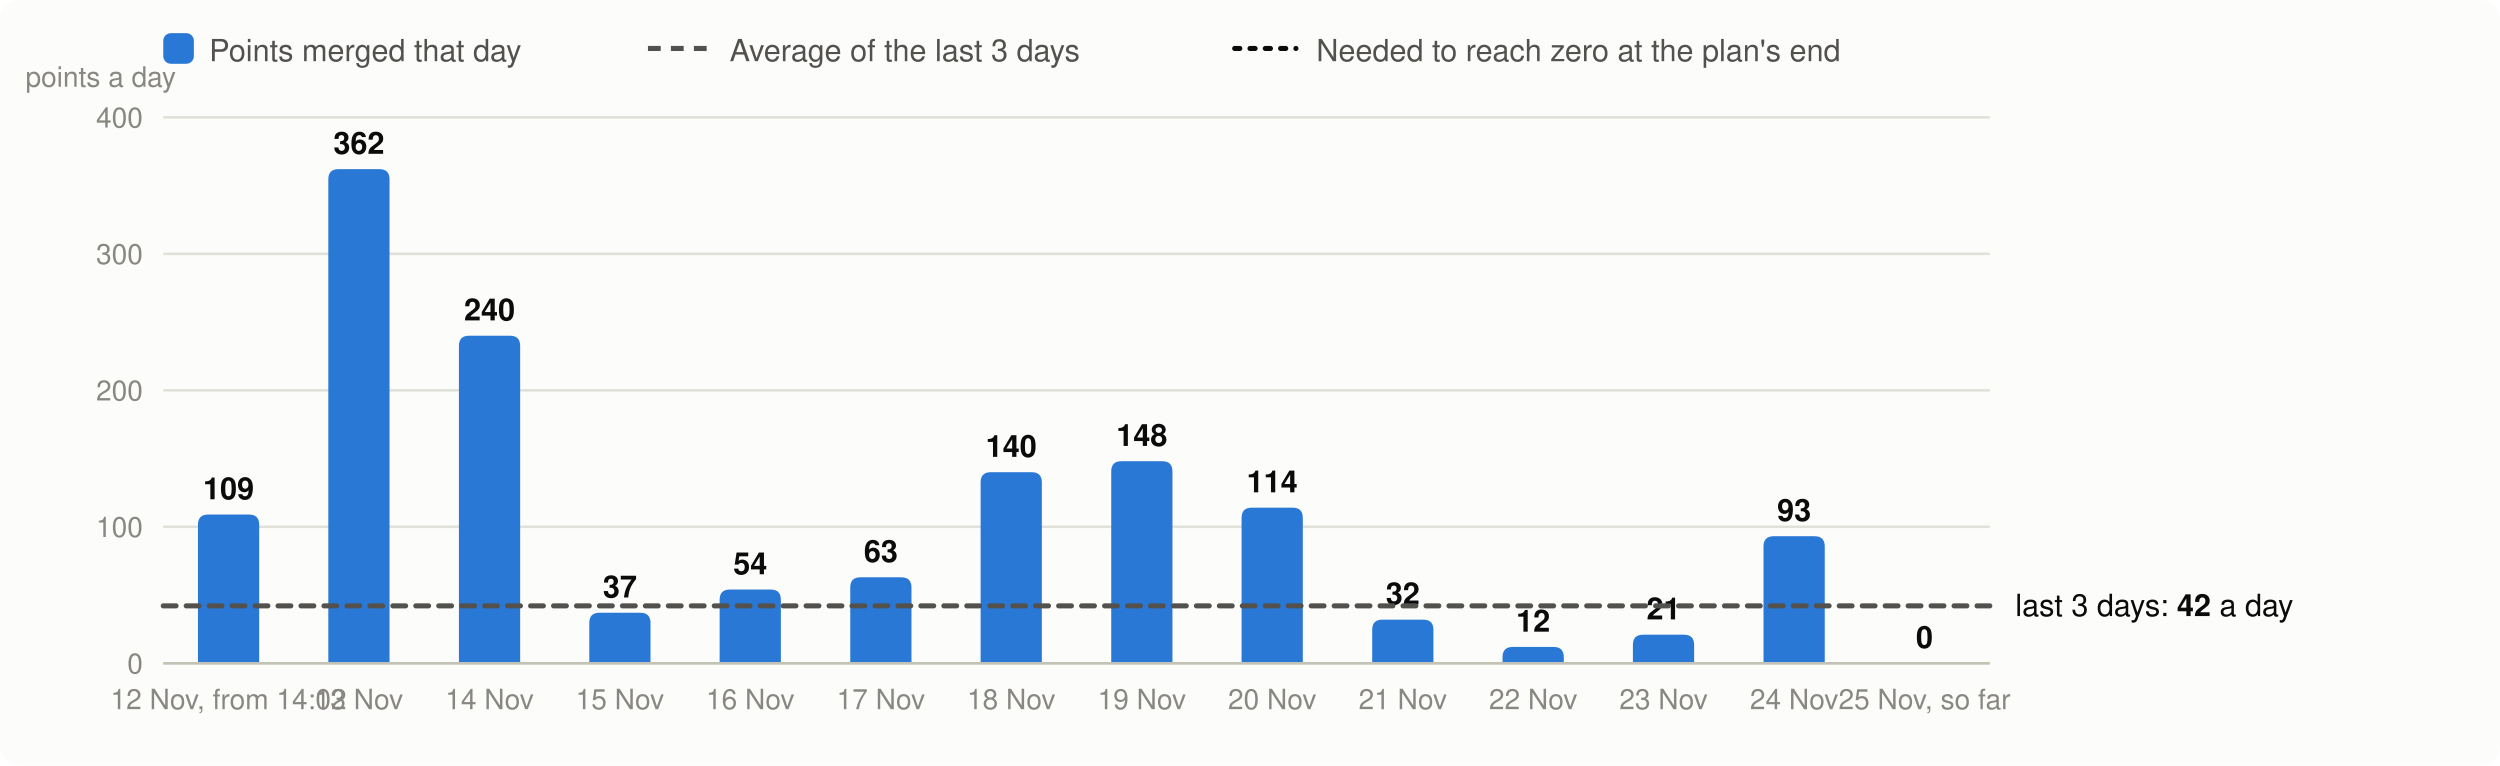
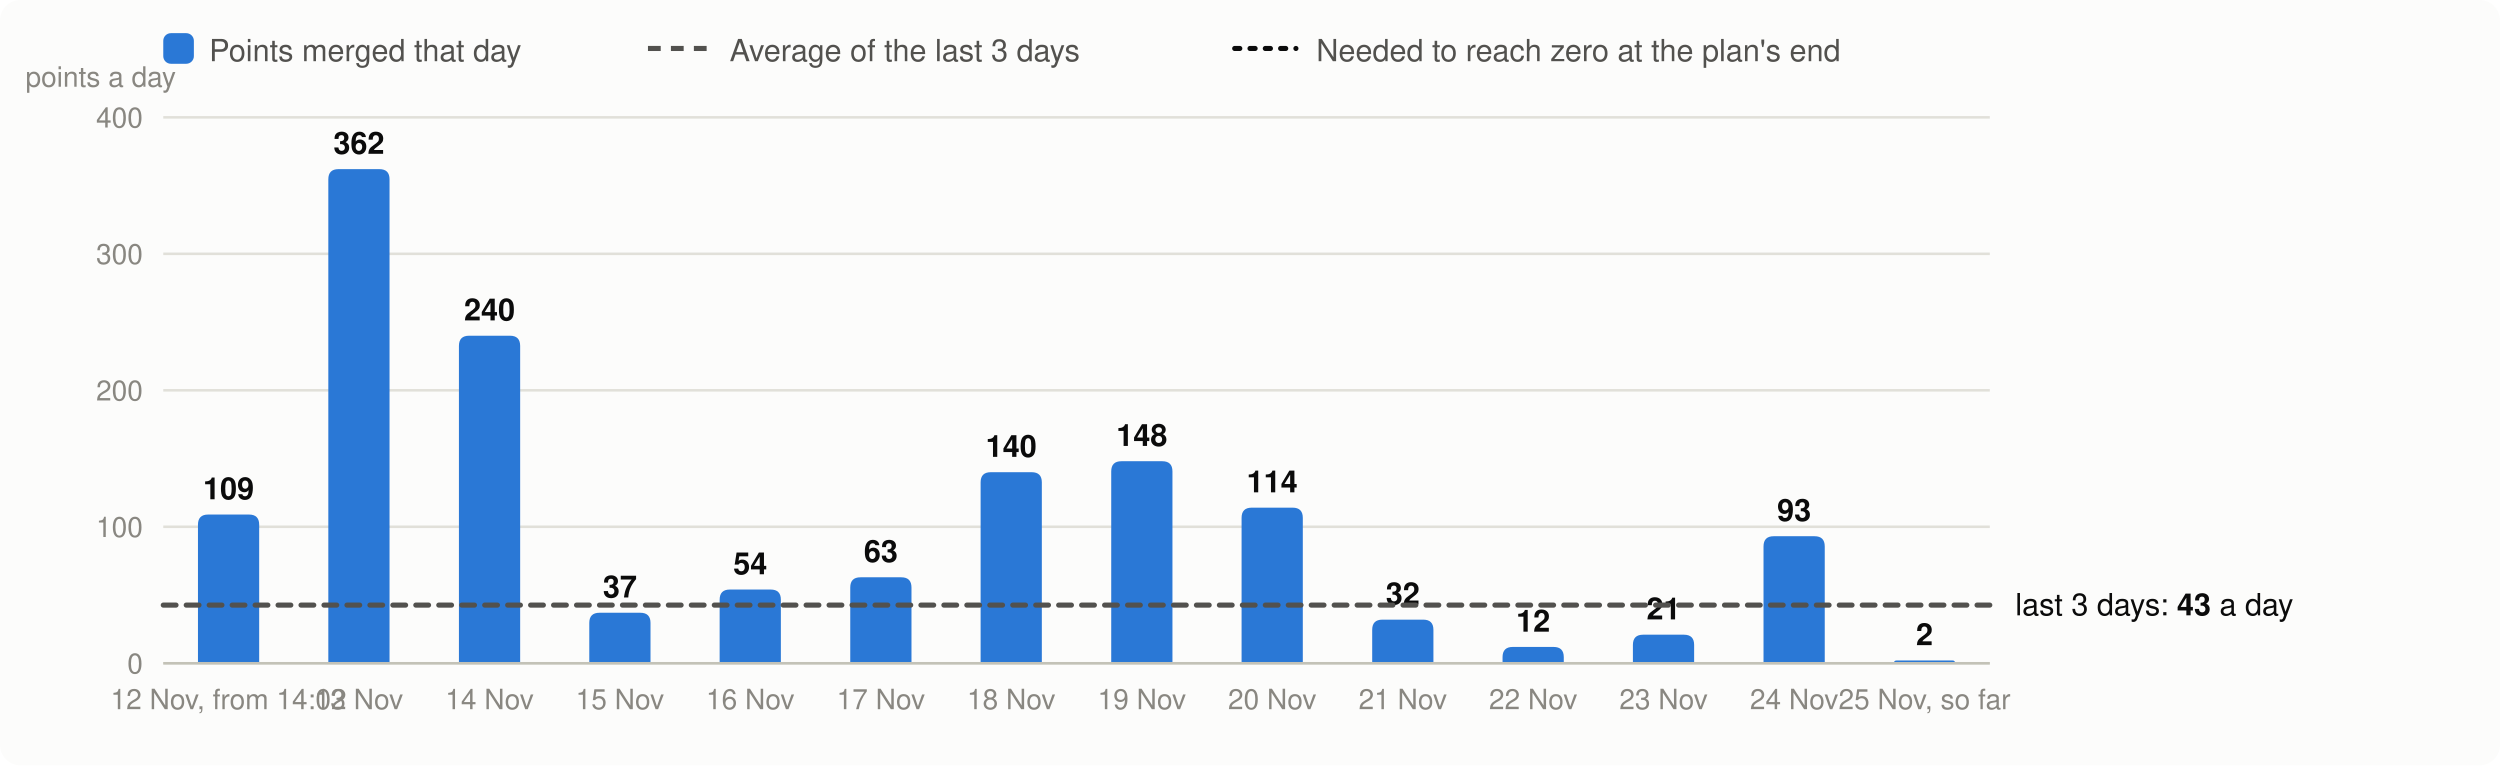
<svg xmlns="http://www.w3.org/2000/svg" viewBox="0 0 980 300" width="980" height="300" font-family="system-ui,-apple-system,Segoe UI,Helvetica,Arial,sans-serif" font-size="13" role="img" aria-label="Velocity: story points merged per day, the 3-day average and the velocity needed">
  <rect width="980" height="300" rx="8" fill="#fcfcfb" />
  <rect x="64" y="13" width="12" height="12" rx="3" fill="#2a78d6" />
  <text x="82" y="24" fill="#52514e" font-size="12">Points merged that day</text>
  <line x1="254" x2="278" y1="19" y2="19" stroke="#52514e" stroke-width="2" stroke-dasharray="5 4" />
  <text x="286" y="24" fill="#52514e" font-size="12">Average of the last 3 days</text>
  <line x1="484" x2="508" y1="19" y2="19" stroke="#0b0b0b" stroke-width="2" stroke-dasharray="2 4" stroke-linecap="round" />
  <text x="516" y="24" fill="#52514e" font-size="12">Needed to reach zero at the plan's end</text>
  <line x1="64" x2="780" y1="260.0" y2="260.0" stroke="#e1e0d9" />
  <text x="56" y="264.0" text-anchor="end" fill="#898781" font-size="11">0</text>
  <line x1="64" x2="780" y1="206.5" y2="206.5" stroke="#e1e0d9" />
  <text x="56" y="210.5" text-anchor="end" fill="#898781" font-size="11">100</text>
  <line x1="64" x2="780" y1="153.0" y2="153.0" stroke="#e1e0d9" />
  <text x="56" y="157.0" text-anchor="end" fill="#898781" font-size="11">200</text>
  <line x1="64" x2="780" y1="99.5" y2="99.5" stroke="#e1e0d9" />
  <text x="56" y="103.5" text-anchor="end" fill="#898781" font-size="11">300</text>
  <line x1="64" x2="780" y1="46.0" y2="46.0" stroke="#e1e0d9" />
  <text x="56" y="50.0" text-anchor="end" fill="#898781" font-size="11">400</text>
  <text x="10" y="34" fill="#898781" font-size="11">points a day</text>
  <path d="M77.6,260.0V205.7Q77.6,201.7 81.6,201.7H97.6Q101.6,201.7 101.6,205.7V260.0Z" fill="#2a78d6" />
  <text x="89.6" y="195.7" text-anchor="middle" fill="#0b0b0b" font-size="12" font-weight="600">109</text>
  <text x="89.6" y="278" text-anchor="middle" fill="#898781" font-size="11">12 Nov, from 14:02</text>
  <path d="M128.7,260.0V70.3Q128.7,66.3 132.7,66.3H148.7Q152.7,66.3 152.7,70.3V260.0Z" fill="#2a78d6" />
  <text x="140.7" y="60.3" text-anchor="middle" fill="#0b0b0b" font-size="12" font-weight="600">362</text>
  <text x="140.7" y="278" text-anchor="middle" fill="#898781" font-size="11">13 Nov</text>
  <path d="M179.9,260.0V135.6Q179.9,131.6 183.9,131.6H199.9Q203.9,131.6 203.9,135.6V260.0Z" fill="#2a78d6" />
  <text x="191.9" y="125.6" text-anchor="middle" fill="#0b0b0b" font-size="12" font-weight="600">240</text>
  <text x="191.9" y="278" text-anchor="middle" fill="#898781" font-size="11">14 Nov</text>
  <path d="M231.0,260.0V244.2Q231.0,240.2 235.0,240.2H251.0Q255.0,240.2 255.0,244.2V260.0Z" fill="#2a78d6" />
  <text x="243.0" y="234.2" text-anchor="middle" fill="#0b0b0b" font-size="12" font-weight="600">37</text>
  <text x="243.0" y="278" text-anchor="middle" fill="#898781" font-size="11">15 Nov</text>
  <path d="M282.1,260.0V235.1Q282.1,231.1 286.1,231.1H302.1Q306.1,231.1 306.1,235.1V260.0Z" fill="#2a78d6" />
  <text x="294.1" y="225.1" text-anchor="middle" fill="#0b0b0b" font-size="12" font-weight="600">54</text>
  <text x="294.1" y="278" text-anchor="middle" fill="#898781" font-size="11">16 Nov</text>
  <path d="M333.3,260.0V230.3Q333.3,226.3 337.3,226.3H353.3Q357.3,226.3 357.3,230.3V260.0Z" fill="#2a78d6" />
  <text x="345.3" y="220.3" text-anchor="middle" fill="#0b0b0b" font-size="12" font-weight="600">63</text>
  <text x="345.3" y="278" text-anchor="middle" fill="#898781" font-size="11">17 Nov</text>
  <path d="M384.4,260.0V189.1Q384.4,185.1 388.4,185.1H404.4Q408.4,185.1 408.4,189.1V260.0Z" fill="#2a78d6" />
  <text x="396.4" y="179.1" text-anchor="middle" fill="#0b0b0b" font-size="12" font-weight="600">140</text>
  <text x="396.4" y="278" text-anchor="middle" fill="#898781" font-size="11">18 Nov</text>
  <path d="M435.6,260.0V184.8Q435.6,180.8 439.6,180.8H455.6Q459.6,180.8 459.6,184.8V260.0Z" fill="#2a78d6" />
  <text x="447.6" y="174.8" text-anchor="middle" fill="#0b0b0b" font-size="12" font-weight="600">148</text>
  <text x="447.6" y="278" text-anchor="middle" fill="#898781" font-size="11">19 Nov</text>
  <path d="M486.7,260.0V203.0Q486.7,199.0 490.7,199.0H506.7Q510.7,199.0 510.7,203.0V260.0Z" fill="#2a78d6" />
  <text x="498.7" y="193.0" text-anchor="middle" fill="#0b0b0b" font-size="12" font-weight="600">114</text>
  <text x="498.7" y="278" text-anchor="middle" fill="#898781" font-size="11">20 Nov</text>
  <path d="M537.9,260.0V246.9Q537.9,242.9 541.9,242.9H557.9Q561.9,242.9 561.9,246.9V260.0Z" fill="#2a78d6" />
  <text x="549.9" y="236.9" text-anchor="middle" fill="#0b0b0b" font-size="12" font-weight="600">32</text>
  <text x="549.9" y="278" text-anchor="middle" fill="#898781" font-size="11">21 Nov</text>
  <path d="M589.0,260.0V257.6Q589.0,253.6 593.0,253.6H609.0Q613.0,253.6 613.0,257.6V260.0Z" fill="#2a78d6" />
  <text x="601.0" y="247.6" text-anchor="middle" fill="#0b0b0b" font-size="12" font-weight="600">12</text>
  <text x="601.0" y="278" text-anchor="middle" fill="#898781" font-size="11">22 Nov</text>
  <path d="M640.1,260.0V252.8Q640.1,248.8 644.1,248.8H660.1Q664.1,248.8 664.1,252.8V260.0Z" fill="#2a78d6" />
  <text x="652.1" y="242.8" text-anchor="middle" fill="#0b0b0b" font-size="12" font-weight="600">21</text>
  <text x="652.1" y="278" text-anchor="middle" fill="#898781" font-size="11">23 Nov</text>
  <path d="M691.3,260.0V214.2Q691.3,210.2 695.3,210.2H711.3Q715.3,210.2 715.3,214.2V260.0Z" fill="#2a78d6" />
  <text x="703.3" y="204.2" text-anchor="middle" fill="#0b0b0b" font-size="12" font-weight="600">93</text>
  <text x="703.3" y="278" text-anchor="middle" fill="#898781" font-size="11">24 Nov</text>
-   <text x="754.4" y="254.0" text-anchor="middle" fill="#0b0b0b" font-size="12" font-weight="600">0</text>
+   <path d="M742.4,260.0V260.0Q742.4,258.9 743.5,258.9H765.4Q766.4,258.9 766.4,260.0V260.0Z" fill="#2a78d6" />
+   <text x="754.4" y="252.9" text-anchor="middle" fill="#0b0b0b" font-size="12" font-weight="600">2</text>
  <text x="754.4" y="278" text-anchor="middle" fill="#898781" font-size="11">25 Nov, so far</text>
  <line x1="64" x2="780" y1="260.0" y2="260.0" stroke="#c3c2b7" />
-   <line x1="64" x2="780" y1="237.5" y2="237.5" stroke="#52514e" stroke-width="2" stroke-dasharray="5 4" stroke-linecap="round" />
-   <text x="790" y="241.5" fill="#0b0b0b" font-size="12">last 3 days: <tspan font-weight="600">42</tspan> a day</text>
+   <line x1="64" x2="780" y1="237.2" y2="237.2" stroke="#52514e" stroke-width="2" stroke-dasharray="5 4" stroke-linecap="round" />
+   <text x="790" y="241.2" fill="#0b0b0b" font-size="12">last 3 days: <tspan font-weight="600">43</tspan> a day</text>
</svg>
